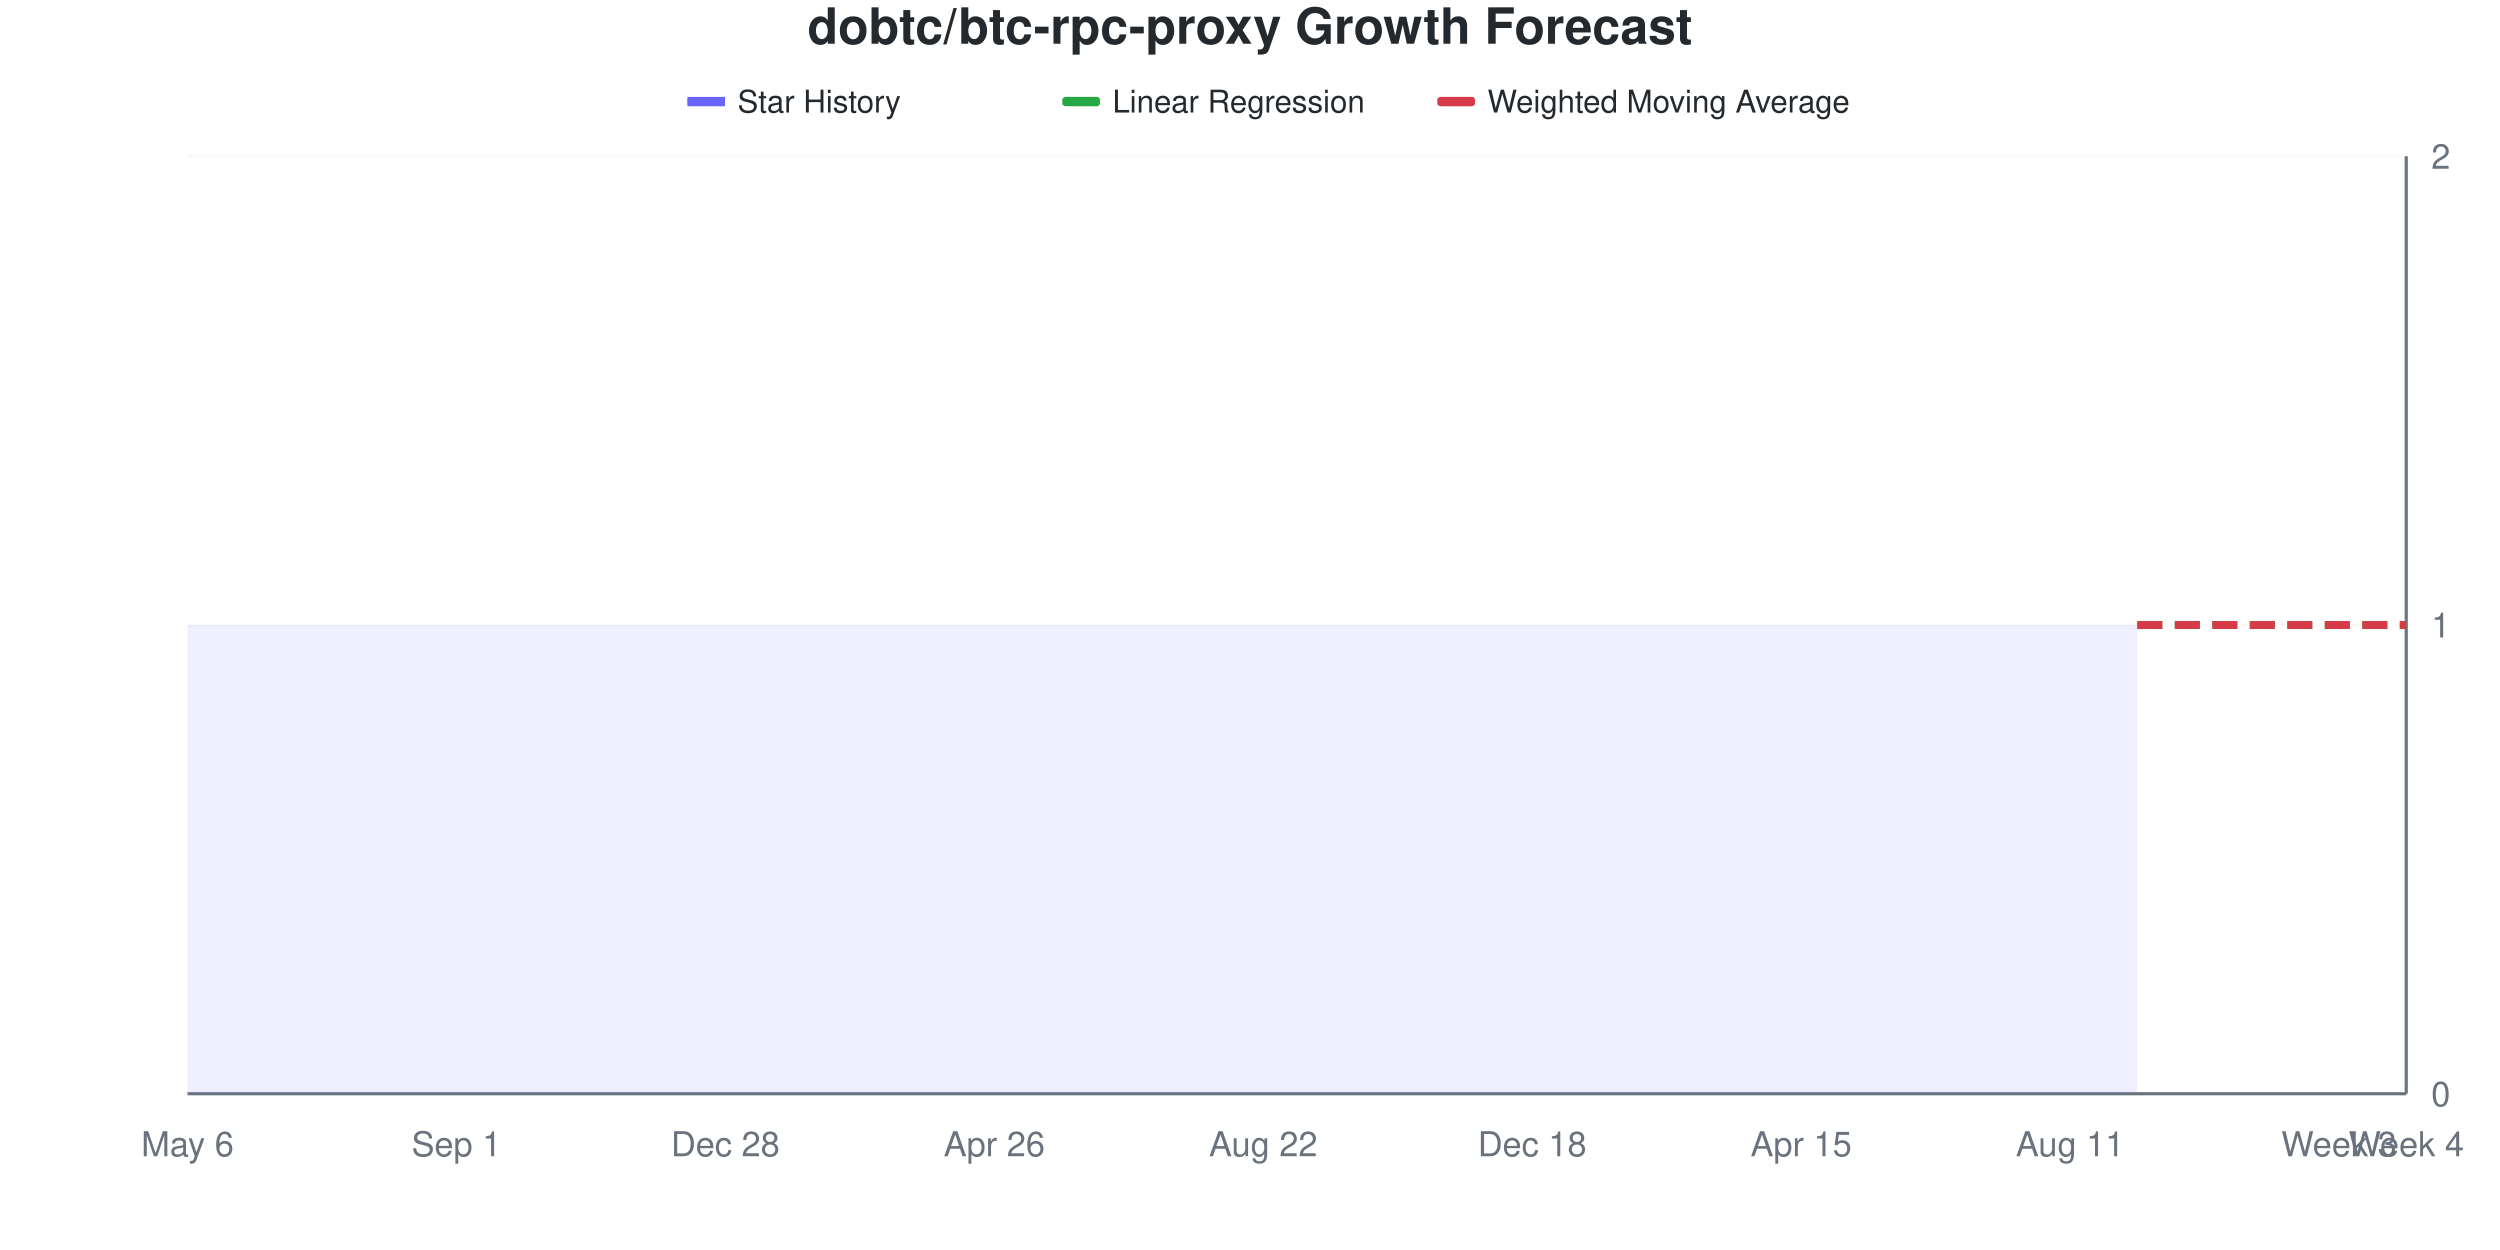
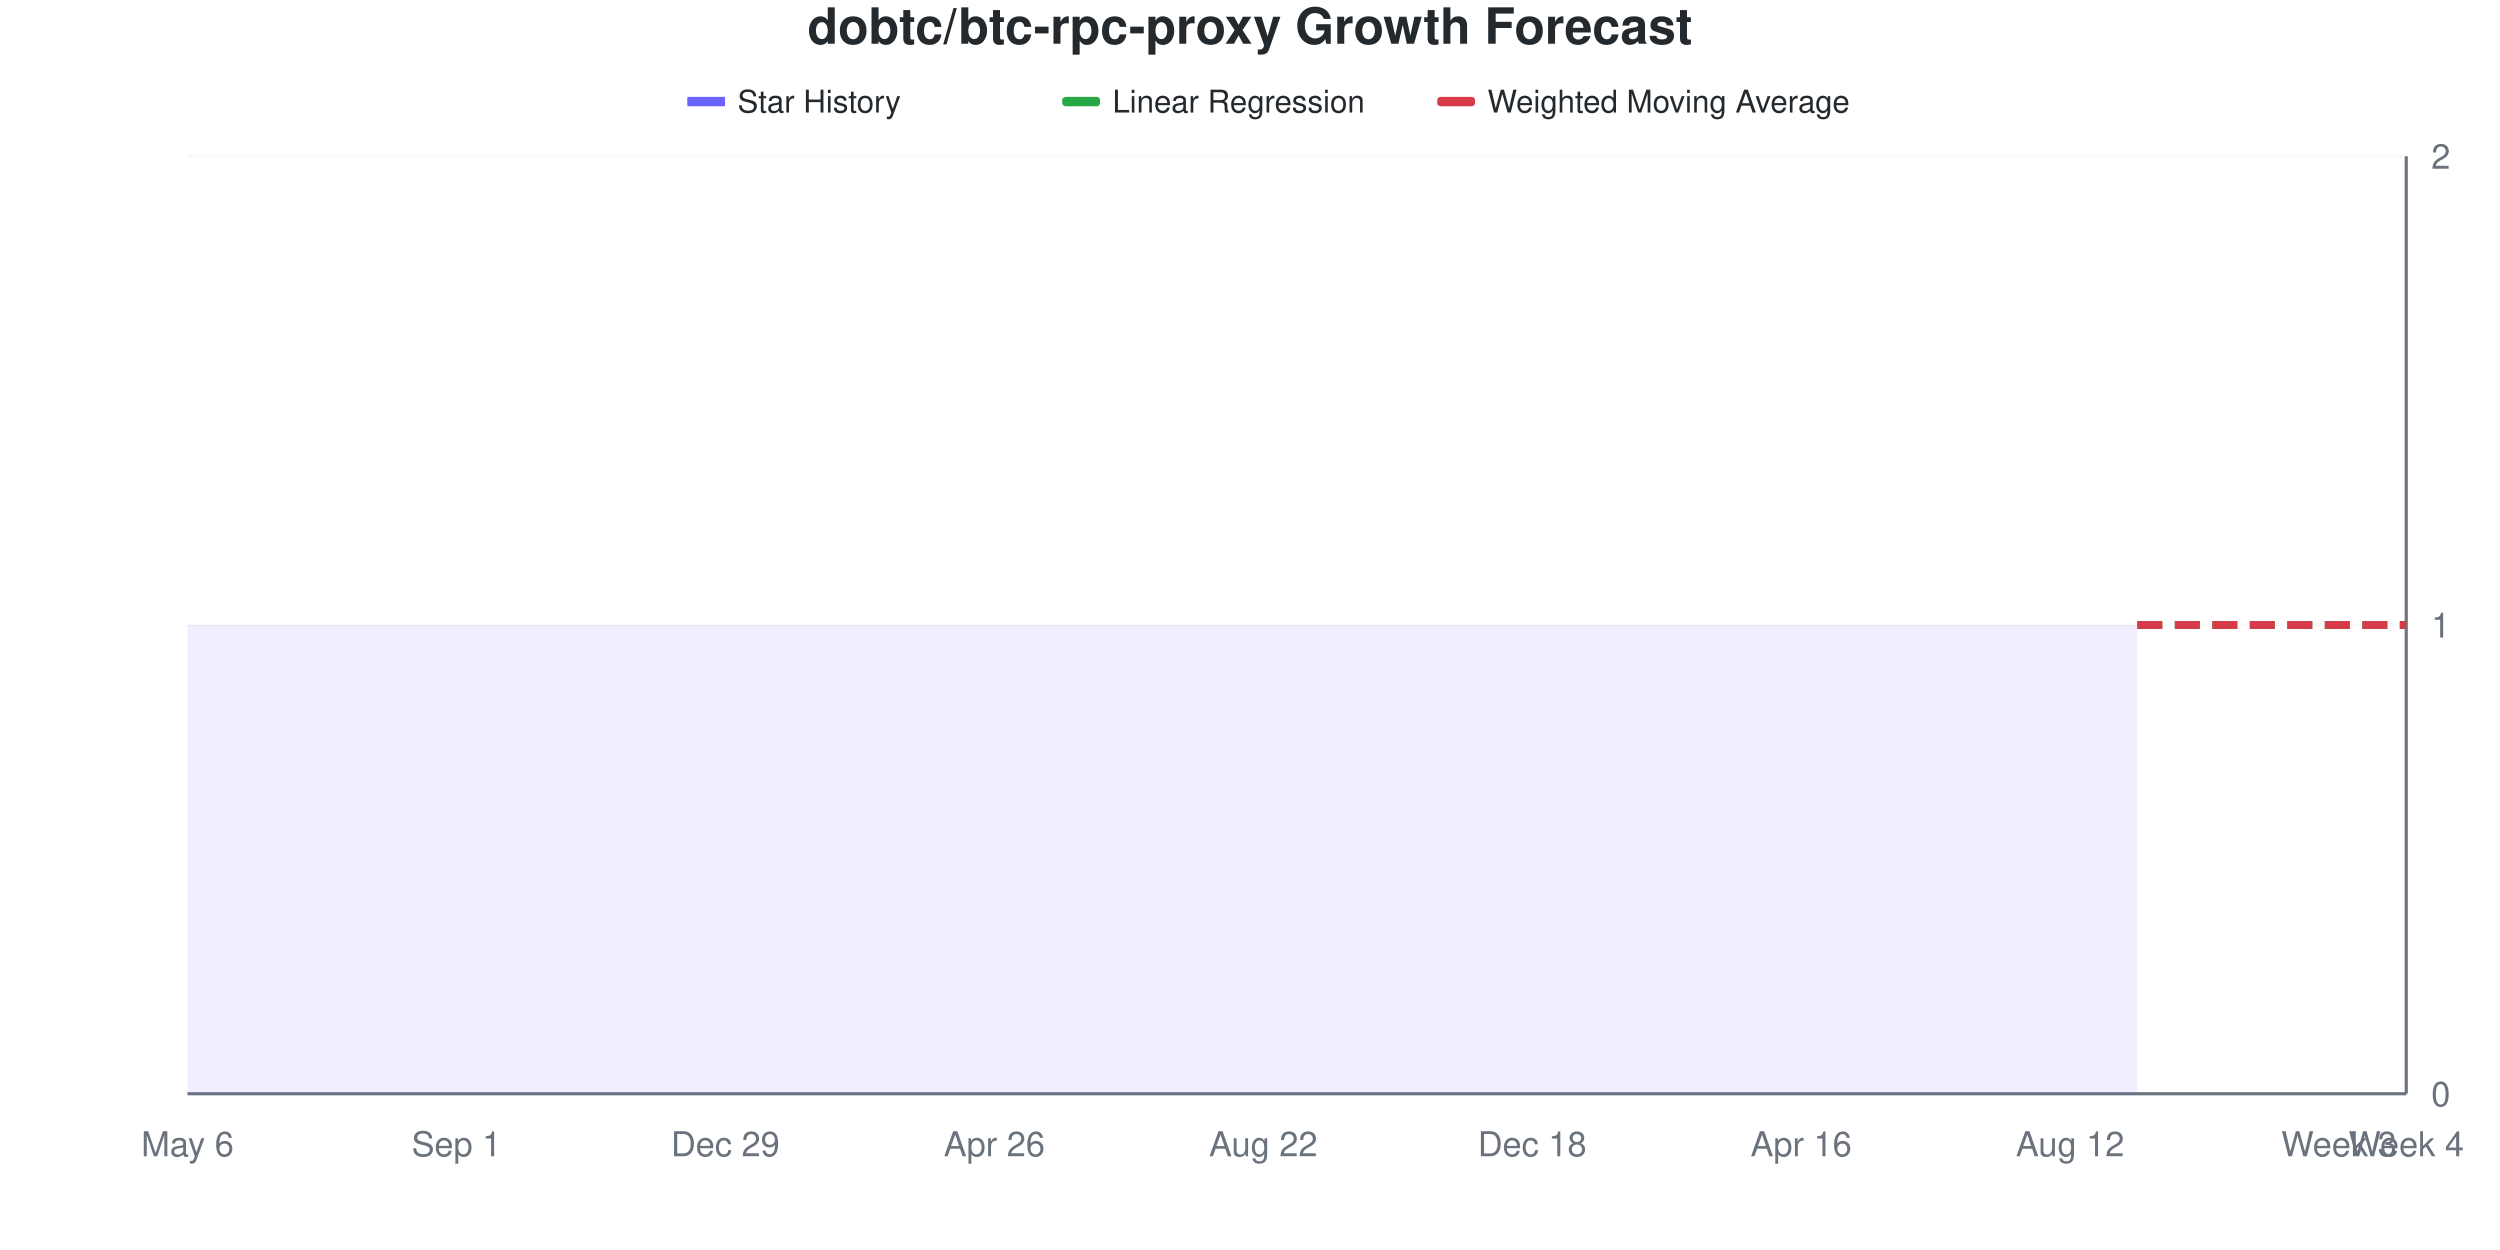
<svg xmlns="http://www.w3.org/2000/svg" viewBox="0 0 800 400" width="800" height="400">
  <style>
    @keyframes drawLine {
      to { stroke-dashoffset: 0; }
    }
    @keyframes fadeInPoint {
      from { opacity: 0; }
      to { opacity: 1; }
    }
    .data-line-0 {
      stroke-dasharray: 1161;
      stroke-dashoffset: 1161;
      animation: drawLine 2s ease-out forwards;
    }
    .data-point {
      opacity: 0;
      animation: fadeInPoint 0.5s ease-out forwards;
    }
    .chart-bg { fill: #fff; }
    .chart-text { fill: #24292e; }
    .chart-muted { fill: #6a737d; }
    .chart-grid { stroke: #eee; }
    .chart-axis { stroke: #6a737d; }
    @media (prefers-color-scheme: dark) {
      .chart-bg { fill: #0d1117; }
      .chart-text { fill: #e6edf3; }
      .chart-muted { fill: #8b949e; }
      .chart-grid { stroke: #21262d; }
      .chart-axis { stroke: #8b949e; }
    }
  </style>
  <rect width="800" height="400" class="chart-bg" />
  <text x="400" y="14" text-anchor="middle" class="chart-text" font-size="16" font-weight="bold" font-family="-apple-system, BlinkMacSystemFont, 'Segoe UI', Helvetica, Arial, sans-serif">dobtc/btc-rpc-proxy Growth Forecast</text>
  <g class="legend">
    <rect x="220" y="31" width="12" height="3" fill="#6b63ff" />
    <line x1="220" y1="32.5" x2="232" y2="32.5" stroke="#6b63ff" stroke-width="2" />
    <text x="236" y="36" class="chart-text" font-size="10" font-family="-apple-system, BlinkMacSystemFont, 'Segoe UI', Helvetica, Arial, sans-serif">Star History</text>
    <rect x="340" y="31" width="12" height="3" fill="#28a745" rx="1" />
    <line x1="340" y1="32.5" x2="352" y2="32.5" stroke="#28a745" stroke-width="2" stroke-dasharray="4,2" />
    <text x="356" y="36" class="chart-text" font-size="10" font-family="-apple-system, BlinkMacSystemFont, 'Segoe UI', Helvetica, Arial, sans-serif">Linear Regression</text>
    <rect x="460" y="31" width="12" height="3" fill="#d73a49" rx="1" />
    <line x1="460" y1="32.5" x2="472" y2="32.5" stroke="#d73a49" stroke-width="2" stroke-dasharray="4,2" />
    <text x="476" y="36" class="chart-text" font-size="10" font-family="-apple-system, BlinkMacSystemFont, 'Segoe UI', Helvetica, Arial, sans-serif">Weighted Moving Average</text>
  </g>
  <g class="grid">
    <line x1="60" y1="350" x2="770" y2="350" class="chart-grid" stroke-opacity="0.3" />
    <text x="778" y="354" text-anchor="start" class="chart-muted" font-size="11" font-family="-apple-system, BlinkMacSystemFont, 'Segoe UI', Helvetica, Arial, sans-serif">0</text>
    <line x1="60" y1="200" x2="770" y2="200" class="chart-grid" stroke-opacity="0.3" />
    <text x="778" y="204" text-anchor="start" class="chart-muted" font-size="11" font-family="-apple-system, BlinkMacSystemFont, 'Segoe UI', Helvetica, Arial, sans-serif">1</text>
    <line x1="60" y1="50" x2="770" y2="50" class="chart-grid" stroke-opacity="0.3" />
    <text x="778" y="54" text-anchor="start" class="chart-muted" font-size="11" font-family="-apple-system, BlinkMacSystemFont, 'Segoe UI', Helvetica, Arial, sans-serif">2</text>
  </g>
  <g class="milestones">
    
  </g>
  <g class="x-axis">
    <text x="60" y="370" text-anchor="middle" class="chart-muted" font-size="11" font-family="-apple-system, BlinkMacSystemFont, 'Segoe UI', Helvetica, Arial, sans-serif">May 6</text>
    <text x="146.061" y="370" text-anchor="middle" class="chart-muted" font-size="11" font-family="-apple-system, BlinkMacSystemFont, 'Segoe UI', Helvetica, Arial, sans-serif">Sep 1</text>
-     <text x="232.121" y="370" text-anchor="middle" class="chart-muted" font-size="11" font-family="-apple-system, BlinkMacSystemFont, 'Segoe UI', Helvetica, Arial, sans-serif">Dec 28</text>
+     <text x="232.121" y="370" text-anchor="middle" class="chart-muted" font-size="11" font-family="-apple-system, BlinkMacSystemFont, 'Segoe UI', Helvetica, Arial, sans-serif">Dec 29</text>
    <text x="318.182" y="370" text-anchor="middle" class="chart-muted" font-size="11" font-family="-apple-system, BlinkMacSystemFont, 'Segoe UI', Helvetica, Arial, sans-serif">Apr 26</text>
    <text x="404.242" y="370" text-anchor="middle" class="chart-muted" font-size="11" font-family="-apple-system, BlinkMacSystemFont, 'Segoe UI', Helvetica, Arial, sans-serif">Aug 22</text>
    <text x="490.303" y="370" text-anchor="middle" class="chart-muted" font-size="11" font-family="-apple-system, BlinkMacSystemFont, 'Segoe UI', Helvetica, Arial, sans-serif">Dec 18</text>
-     <text x="576.364" y="370" text-anchor="middle" class="chart-muted" font-size="11" font-family="-apple-system, BlinkMacSystemFont, 'Segoe UI', Helvetica, Arial, sans-serif">Apr 15</text>
-     <text x="662.424" y="370" text-anchor="middle" class="chart-muted" font-size="11" font-family="-apple-system, BlinkMacSystemFont, 'Segoe UI', Helvetica, Arial, sans-serif">Aug 11</text>
+     <text x="576.364" y="370" text-anchor="middle" class="chart-muted" font-size="11" font-family="-apple-system, BlinkMacSystemFont, 'Segoe UI', Helvetica, Arial, sans-serif">Apr 16</text>
+     <text x="662.424" y="370" text-anchor="middle" class="chart-muted" font-size="11" font-family="-apple-system, BlinkMacSystemFont, 'Segoe UI', Helvetica, Arial, sans-serif">Aug 12</text>
    <text x="748.485" y="370" text-anchor="middle" class="chart-muted" font-size="11" font-family="-apple-system, BlinkMacSystemFont, 'Segoe UI', Helvetica, Arial, sans-serif">Week 3</text>
    <text x="770" y="370" text-anchor="middle" class="chart-muted" font-size="11" font-family="-apple-system, BlinkMacSystemFont, 'Segoe UI', Helvetica, Arial, sans-serif">Week 4</text>
  </g>
  <line x1="770" y1="50" x2="770" y2="350" class="chart-axis" stroke-width="1" />
  <line x1="60" y1="350" x2="770" y2="350" class="chart-axis" stroke-width="1" />
  <path d="M60,350 L60,200 C67.172,200 74.343,200 81.515,200 C88.687,200 95.859,200 103.03,200 C110.202,200 117.374,200 124.545,200 C131.717,200 138.889,200 146.061,200 C153.232,200 160.404,200 167.576,200 C174.747,200 181.919,200 189.091,200 C196.263,200 203.434,200 210.606,200 C217.778,200 224.949,200 232.121,200 C239.293,200 246.465,200 253.636,200 C260.808,200 267.98,200 275.152,200 C282.323,200 289.495,200 296.667,200 C303.838,200 311.01,200 318.182,200 C325.354,200 332.525,200 339.697,200 C346.869,200 354.04,200 361.212,200 C368.384,200 375.556,200 382.727,200 C389.899,200 397.071,200 404.242,200 C411.414,200 418.586,200 425.758,200 C432.929,200 440.101,200 447.273,200 C454.444,200 461.616,200 468.788,200 C475.96,200 483.131,200 490.303,200 C497.475,200 504.646,200 511.818,200 C518.99,200 526.162,200 533.333,200 C540.505,200 547.677,200 554.848,200 C562.02,200 569.192,200 576.364,200 C583.535,200 590.707,200 597.879,200 C605.051,200 612.222,200 619.394,200 C626.566,200 633.737,200 640.909,200 C648.081,200 655.253,200 662.424,200 C669.596,200 676.768,200 683.939,200 L683.939,350 L60,350 Z" fill="#6b63ff" fill-opacity="0.1" />
  <path d="M60,350 L60,200 C67.172,200 74.343,200 81.515,200 C88.687,200 95.859,200 103.03,200 C110.202,200 117.374,200 124.545,200 C131.717,200 138.889,200 146.061,200 C153.232,200 160.404,200 167.576,200 C174.747,200 181.919,200 189.091,200 C196.263,200 203.434,200 210.606,200 C217.778,200 224.949,200 232.121,200 C239.293,200 246.465,200 253.636,200 C260.808,200 267.98,200 275.152,200 C282.323,200 289.495,200 296.667,200 C303.838,200 311.01,200 318.182,200 C325.354,200 332.525,200 339.697,200 C346.869,200 354.04,200 361.212,200 C368.384,200 375.556,200 382.727,200 C389.899,200 397.071,200 404.242,200 C411.414,200 418.586,200 425.758,200 C432.929,200 440.101,200 447.273,200 C454.444,200 461.616,200 468.788,200 C475.96,200 483.131,200 490.303,200 C497.475,200 504.646,200 511.818,200 C518.99,200 526.162,200 533.333,200 C540.505,200 547.677,200 554.848,200 C562.02,200 569.192,200 576.364,200 C583.535,200 590.707,200 597.879,200 C605.051,200 612.222,200 619.394,200 C626.566,200 633.737,200 640.909,200 C648.081,200 655.253,200 662.424,200 C669.596,200 676.768,200 683.939,200" fill="none" stroke="#6b63ff" stroke-width="2.5" class="data-line-0" />
  <path d="M683.939,200 C691.111,200 698.283,200 705.455,200 C712.626,200 719.798,200 726.97,200 C734.141,200 741.313,200 748.485,200 C755.657,200 762.828,200 770,200" fill="none" stroke="#28a745" stroke-width="2.5" stroke-dasharray="8,4" />
  <path d="M683.939,200 C691.111,200 698.283,200 705.455,200 C712.626,200 719.798,200 726.97,200 C734.141,200 741.313,200 748.485,200 C755.657,200 762.828,200 770,200" fill="none" stroke="#d73a49" stroke-width="2.5" stroke-dasharray="8,4" />
  <g class="points">
    <circle cx="60" cy="200" r="4" fill="#6b63ff" class="data-point" style="animation-delay: 1.50s" />
    <circle cx="81.515" cy="200" r="4" fill="#6b63ff" class="data-point" style="animation-delay: 1.55s" />
    <circle cx="103.03" cy="200" r="4" fill="#6b63ff" class="data-point" style="animation-delay: 1.60s" />
    <circle cx="124.545" cy="200" r="4" fill="#6b63ff" class="data-point" style="animation-delay: 1.65s" />
    <circle cx="146.061" cy="200" r="4" fill="#6b63ff" class="data-point" style="animation-delay: 1.70s" />
    <circle cx="167.576" cy="200" r="4" fill="#6b63ff" class="data-point" style="animation-delay: 1.75s" />
    <circle cx="189.091" cy="200" r="4" fill="#6b63ff" class="data-point" style="animation-delay: 1.80s" />
    <circle cx="210.606" cy="200" r="4" fill="#6b63ff" class="data-point" style="animation-delay: 1.85s" />
    <circle cx="232.121" cy="200" r="4" fill="#6b63ff" class="data-point" style="animation-delay: 1.90s" />
    <circle cx="253.636" cy="200" r="4" fill="#6b63ff" class="data-point" style="animation-delay: 1.95s" />
    <circle cx="275.152" cy="200" r="4" fill="#6b63ff" class="data-point" style="animation-delay: 2.00s" />
    <circle cx="296.667" cy="200" r="4" fill="#6b63ff" class="data-point" style="animation-delay: 2.05s" />
    <circle cx="318.182" cy="200" r="4" fill="#6b63ff" class="data-point" style="animation-delay: 2.10s" />
    <circle cx="339.697" cy="200" r="4" fill="#6b63ff" class="data-point" style="animation-delay: 2.15s" />
    <circle cx="361.212" cy="200" r="4" fill="#6b63ff" class="data-point" style="animation-delay: 2.20s" />
    <circle cx="382.727" cy="200" r="4" fill="#6b63ff" class="data-point" style="animation-delay: 2.25s" />
    <circle cx="404.242" cy="200" r="4" fill="#6b63ff" class="data-point" style="animation-delay: 2.30s" />
    <circle cx="425.758" cy="200" r="4" fill="#6b63ff" class="data-point" style="animation-delay: 2.35s" />
    <circle cx="447.273" cy="200" r="4" fill="#6b63ff" class="data-point" style="animation-delay: 2.40s" />
    <circle cx="468.788" cy="200" r="4" fill="#6b63ff" class="data-point" style="animation-delay: 2.45s" />
    <circle cx="490.303" cy="200" r="4" fill="#6b63ff" class="data-point" style="animation-delay: 2.50s" />
    <circle cx="511.818" cy="200" r="4" fill="#6b63ff" class="data-point" style="animation-delay: 2.55s" />
    <circle cx="533.333" cy="200" r="4" fill="#6b63ff" class="data-point" style="animation-delay: 2.60s" />
    <circle cx="554.848" cy="200" r="4" fill="#6b63ff" class="data-point" style="animation-delay: 2.65s" />
    <circle cx="576.364" cy="200" r="4" fill="#6b63ff" class="data-point" style="animation-delay: 2.70s" />
    <circle cx="597.879" cy="200" r="4" fill="#6b63ff" class="data-point" style="animation-delay: 2.75s" />
    <circle cx="619.394" cy="200" r="4" fill="#6b63ff" class="data-point" style="animation-delay: 2.80s" />
    <circle cx="640.909" cy="200" r="4" fill="#6b63ff" class="data-point" style="animation-delay: 2.85s" />
    <circle cx="662.424" cy="200" r="4" fill="#6b63ff" class="data-point" style="animation-delay: 2.90s" />
    <circle cx="683.939" cy="200" r="4" fill="#6b63ff" class="data-point" style="animation-delay: 2.95s" />
  </g>
</svg>
